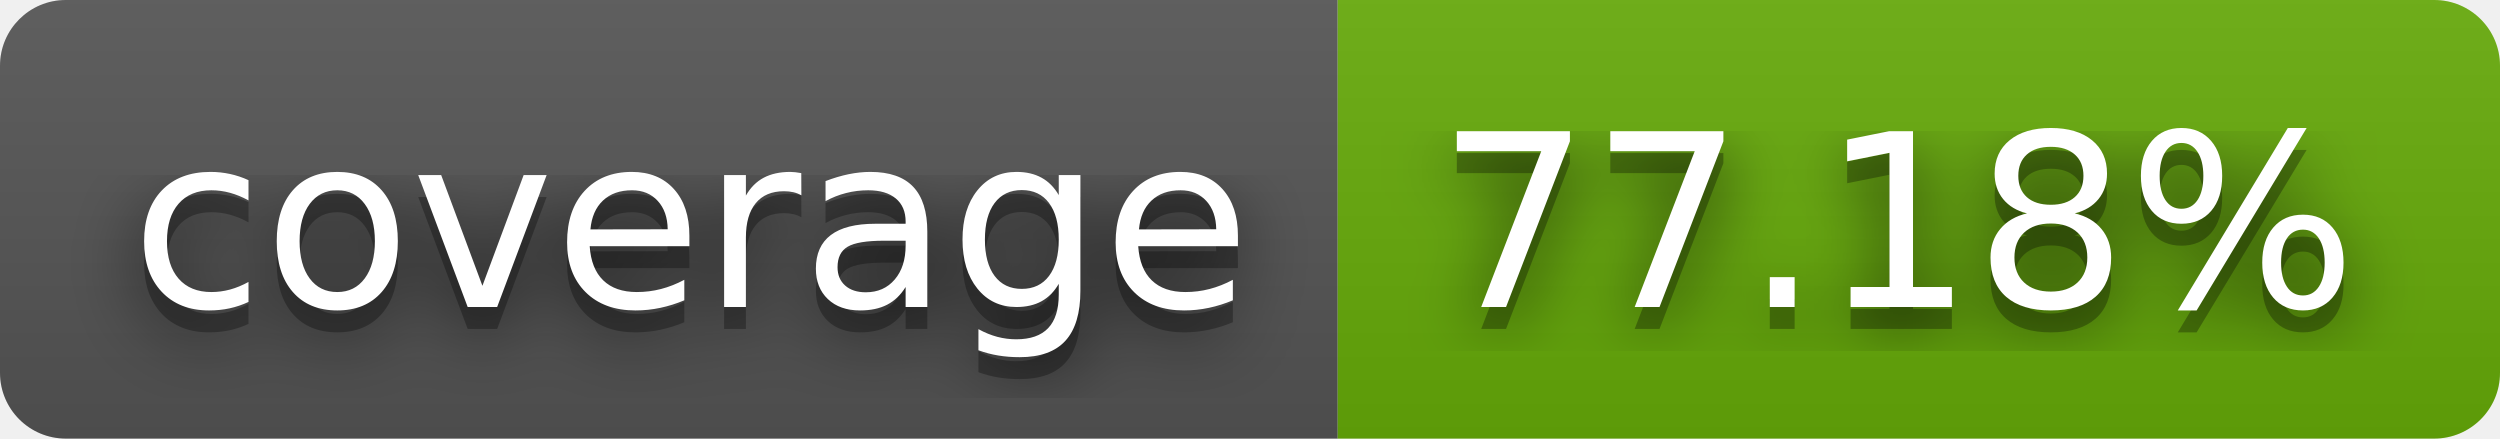
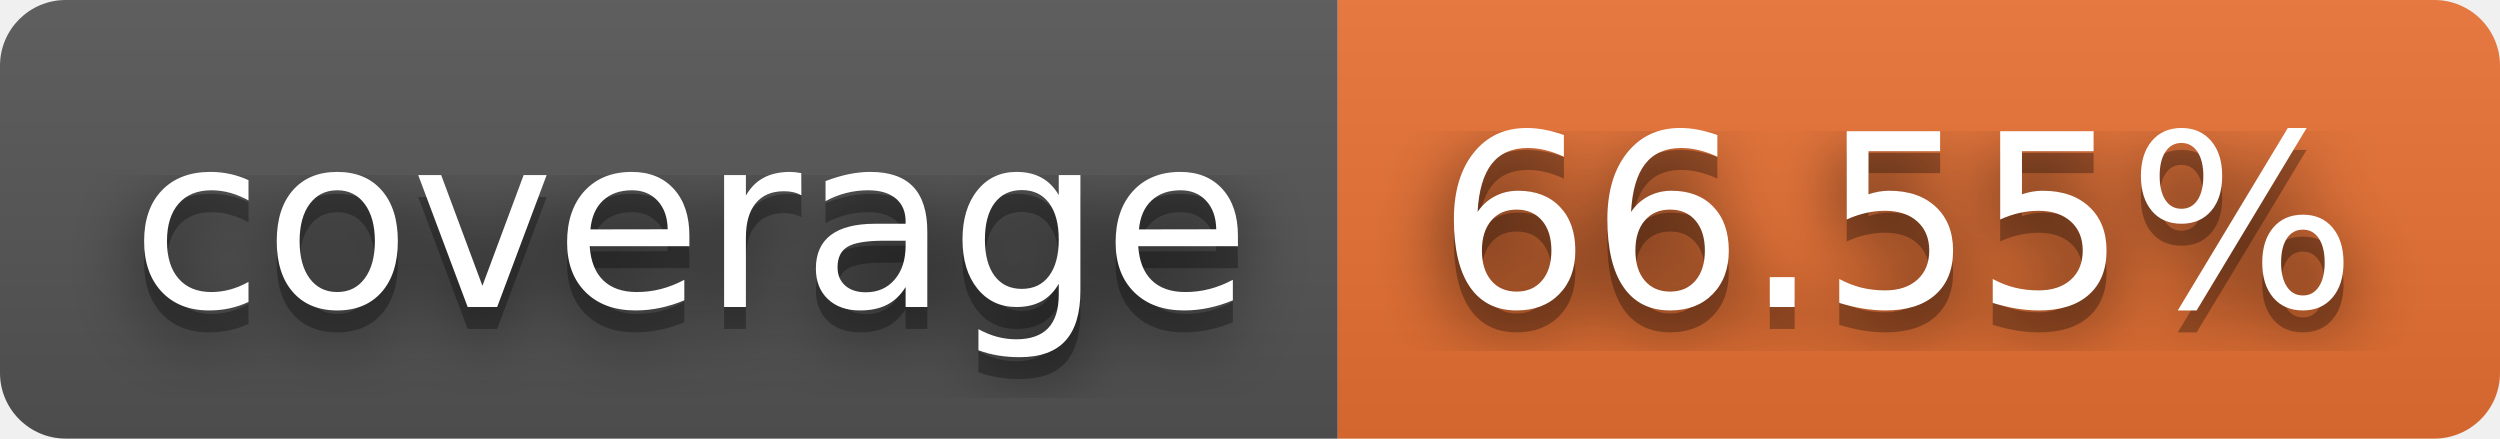
- <svg xmlns="http://www.w3.org/2000/svg" width="114" height="20" role="img" aria-label="coverage: 77.18%">
+ <svg xmlns="http://www.w3.org/2000/svg" width="114" height="20" role="img" aria-label="coverage: 66.55%">
  <filter id="blur">
-     <feGaussianBlur in="SourceGraphic" stdDeviation="16" />
+     <feGaussianBlur stdDeviation="16" />
  </filter>
  <linearGradient id="s" x2="0" y2="100%">
    <stop offset="0" stop-color="#bbb" stop-opacity=".1" />
    <stop offset="1" stop-opacity=".1" />
  </linearGradient>
  <clipPath id="r">
-     <rect width="114" height="20" rx="3" fill="#fff" />
+     <rect width="114" height="20" rx="3" />
  </clipPath>
  <g clip-path="url(#r)">
    <rect width="61" height="20" fill="#555" />
-     <rect x="61" width="53" height="20" fill="#67ac09" />
+     <rect x="61" width="53" height="20" fill="#ea7233" />
    <rect width="114" height="20" fill="url(#s)" />
  </g>
  <g fill="#fff" text-anchor="middle" font-family="Verdana,Geneva,DejaVu Sans,sans-serif" text-rendering="geometricPrecision" font-size="110">
-     <text aria-hidden="true" x="315" y="150" fill="#010101" fill-opacity=".80" filter="url(#blur)" transform="scale(.1)" textLength="510">coverage</text>
-     <text aria-hidden="true" x="315" y="150" fill="#010101" fill-opacity=".3" transform="scale(.1)" textLength="510">coverage</text>
-     <text x="315" y="140" transform="scale(.1)" fill="#fff" textLength="510">coverage</text>
-     <text aria-hidden="true" x="865" y="150" fill="#010101" fill-opacity=".80" filter="url(#blur)" transform="scale(.1)" textLength="430">77.18%</text>
-     <text aria-hidden="true" x="865" y="150" fill="#010101" fill-opacity=".3" transform="scale(.1)" textLength="430">77.18%</text>
-     <text x="865" y="140" transform="scale(.1)" fill="#fff" textLength="430">77.18%</text>
+     <g transform="scale(.1)">
+       <g aria-hidden="true" fill="#010101">
+         <text x="315" y="150" fill-opacity=".8" filter="url(#blur)" textLength="510">coverage</text>
+         <text x="315" y="150" fill-opacity=".3" textLength="510">coverage</text>
+       </g>
+       <text x="315" y="140" textLength="510">coverage</text>
+     </g>
+     <g transform="scale(.1)">
+       <g aria-hidden="true" fill="#010101">
+         <text x="865" y="150" fill-opacity=".8" filter="url(#blur)" textLength="430">66.55%</text>
+         <text x="865" y="150" fill-opacity=".3" textLength="430">66.55%</text>
+       </g>
+       <text x="865" y="140" textLength="430">66.55%</text>
+     </g>
  </g>
</svg>
